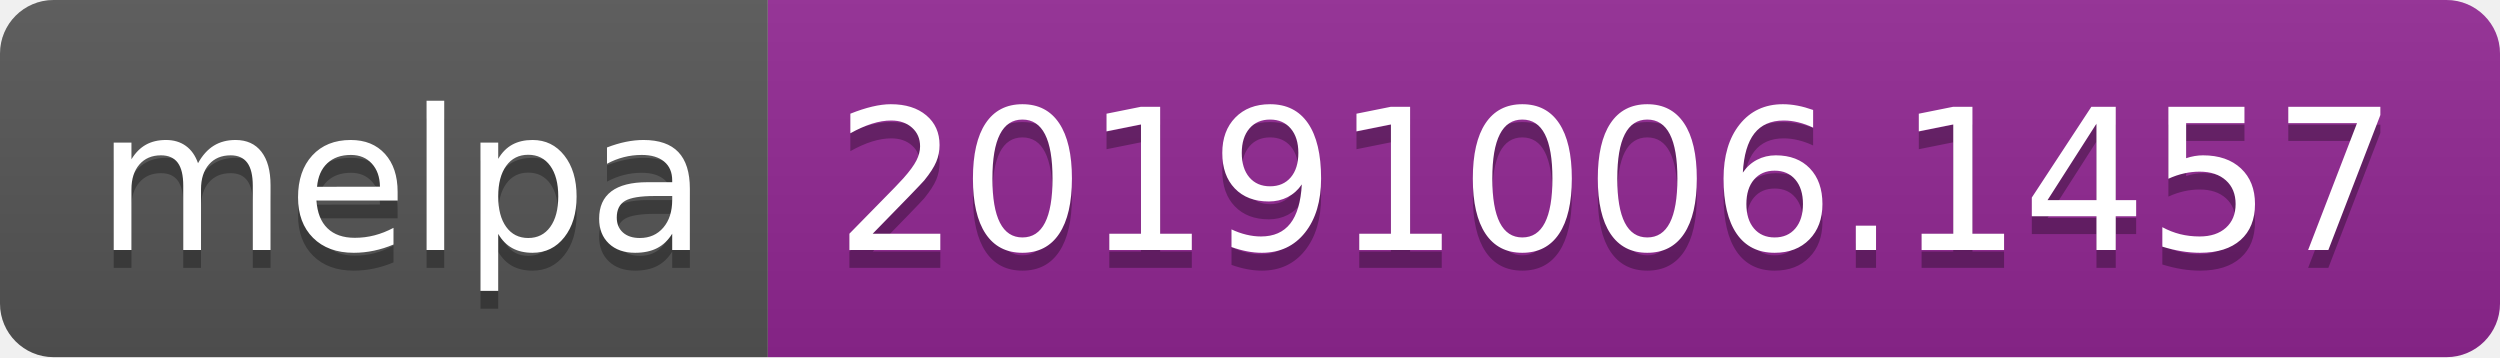
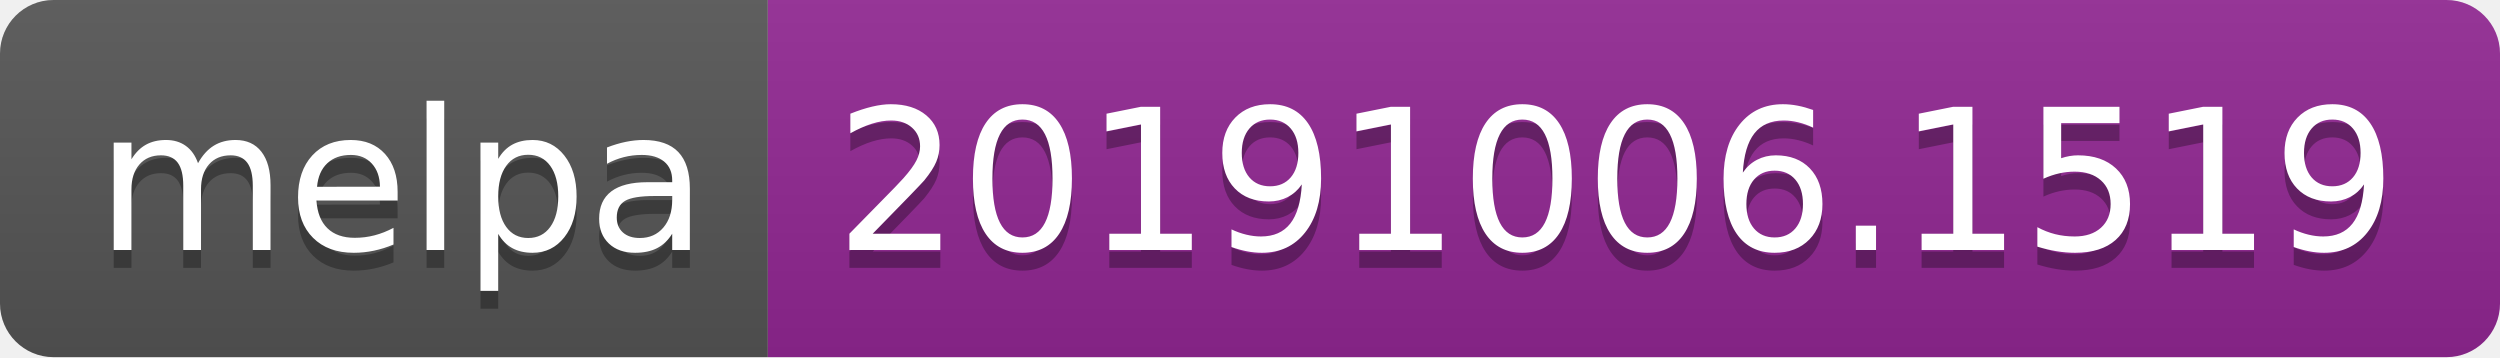
<svg xmlns="http://www.w3.org/2000/svg" width="140" height="20">
  <linearGradient id="b" x2="0" y2="100%">
    <stop offset="0" stop-color="#bbb" stop-opacity=".1" />
    <stop offset="1" stop-opacity=".1" />
  </linearGradient>
  <clipPath id="a">
    <rect width="140" height="20" rx="3" fill="#fff" />
  </clipPath>
  <g clip-path="url(#a)">
    <path fill="#555" d="M0 0h43v20H0z" />
    <path fill="#922793" d="M43 0h97v20H43z" />
    <path fill="url(#b)" d="M0 0h140v20H0z" />
  </g>
  <g fill="#fff" text-anchor="middle" font-family="DejaVu Sans,Verdana,Geneva,sans-serif" font-size="110">
    <text x="225" y="150" fill="#010101" fill-opacity=".3" transform="scale(.1)" textLength="330">melpa</text>
    <text x="225" y="140" transform="scale(.1)" textLength="330">melpa</text>
-     <text x="905" y="150" fill="#010101" fill-opacity=".3" transform="scale(.1)" textLength="870">20191006.1457</text>
-     <text x="905" y="140" transform="scale(.1)" textLength="870">20191006.1457</text>
+     <text x="905" y="150" fill="#010101" fill-opacity=".3" transform="scale(.1)" textLength="870">20191006.1519</text>
+     <text x="905" y="140" transform="scale(.1)" textLength="870">20191006.1519</text>
  </g>
</svg>
